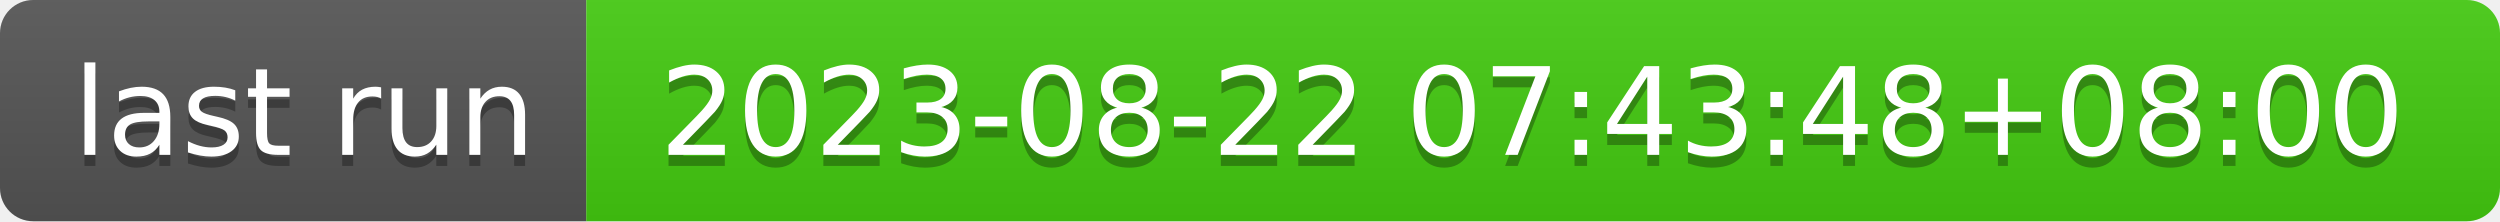
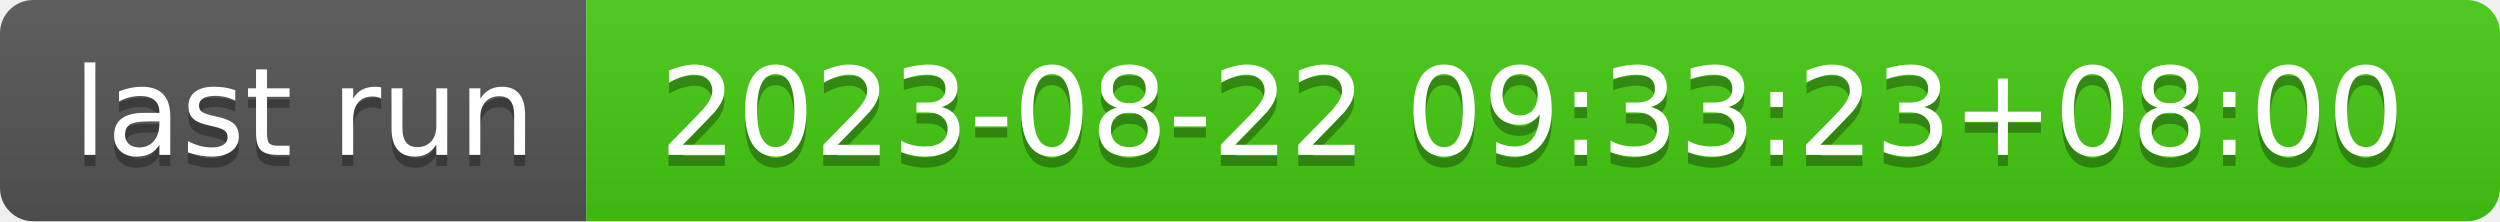
- <svg xmlns="http://www.w3.org/2000/svg" width="226" height="20" role="img" aria-label="last run: 2023-08-22 07:43:48+08:00">
+ <svg xmlns="http://www.w3.org/2000/svg" width="226" height="20" role="img" aria-label="last run: 2023-08-22 09:33:23+08:00">
  <linearGradient id="s" x2="0" y2="100%">
    <stop offset="0" stop-color="#bbb" stop-opacity=".1" />
    <stop offset="1" stop-opacity=".1" />
  </linearGradient>
  <clipPath id="r">
    <rect width="226" height="20" rx="3" fill="#fff" />
  </clipPath>
  <g clip-path="url(#r)">
    <rect width="53" height="20" fill="#555" />
    <rect x="53" width="173" height="20" fill="#4c1" />
    <rect width="226" height="20" fill="url(#s)" />
  </g>
  <g fill="#fff" text-anchor="middle" font-family="Verdana,Geneva,DejaVu Sans,sans-serif" text-rendering="geometricPrecision" font-size="110">
    <text aria-hidden="true" x="275" y="150" fill="#010101" fill-opacity=".3" transform="scale(.1)" textLength="430">last run</text>
    <text x="275" y="140" transform="scale(.1)" fill="#fff" textLength="430">last run</text>
-     <text aria-hidden="true" x="1385" y="150" fill="#010101" fill-opacity=".3" transform="scale(.1)" textLength="1630">2023-08-22 07:43:48+08:00</text>
-     <text x="1385" y="140" transform="scale(.1)" fill="#fff" textLength="1630">2023-08-22 07:43:48+08:00</text>
+     <text aria-hidden="true" x="1385" y="150" fill="#010101" fill-opacity=".3" transform="scale(.1)" textLength="1630">2023-08-22 09:33:23+08:00</text>
+     <text x="1385" y="140" transform="scale(.1)" fill="#fff" textLength="1630">2023-08-22 09:33:23+08:00</text>
  </g>
</svg>
